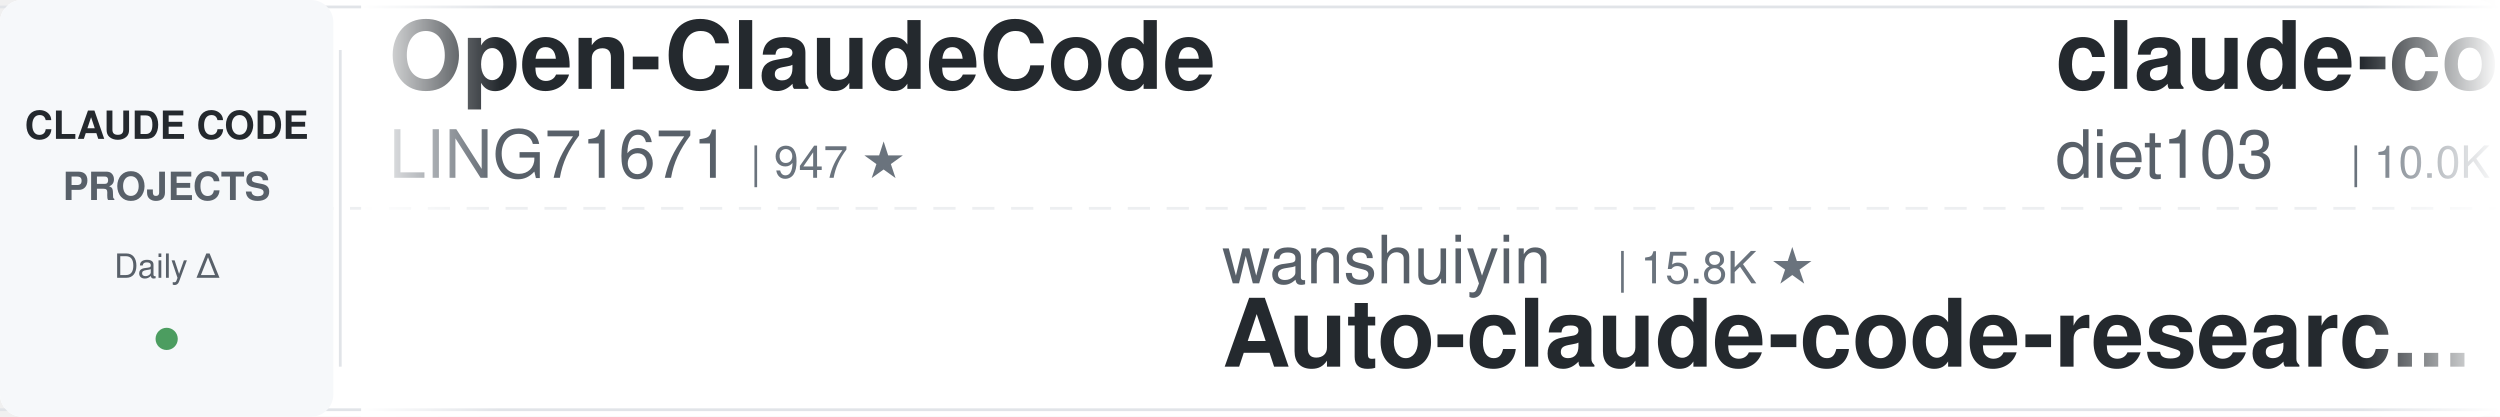
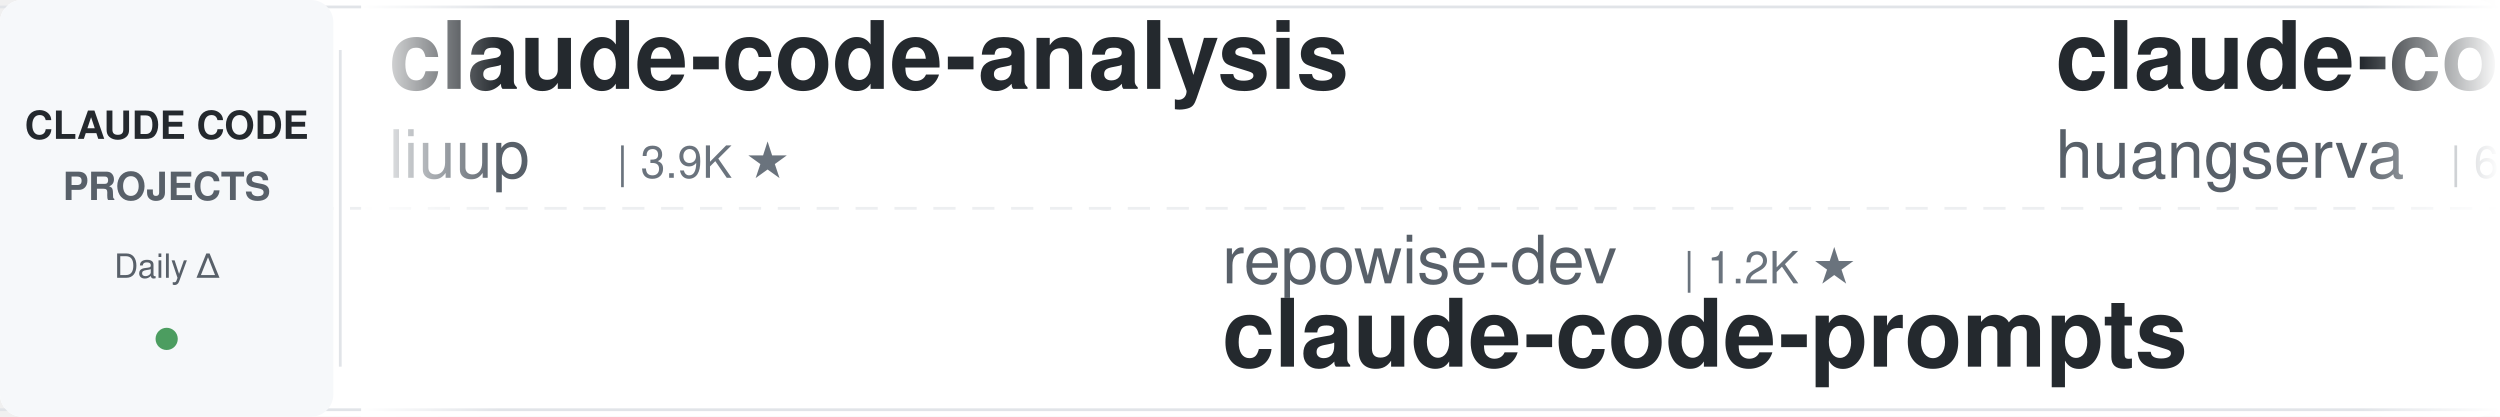
<svg xmlns="http://www.w3.org/2000/svg" width="900" height="150">
  <defs>
    <linearGradient id="leftFade" x1="0%" y1="0%" x2="100%" y2="0%">
      <stop offset="0%" style="stop-color:#ffffff;stop-opacity:1" />
      <stop offset="100%" style="stop-color:#ffffff;stop-opacity:0" />
    </linearGradient>
    <linearGradient id="rightFade" x1="0%" y1="0%" x2="100%" y2="0%">
      <stop offset="0%" style="stop-color:#ffffff;stop-opacity:0" />
      <stop offset="100%" style="stop-color:#ffffff;stop-opacity:1" />
    </linearGradient>
  </defs>
  <rect width="900" height="150" fill="#ffffff" rx="8" />
  <rect x="0" y="2" width="900" height="1" fill="#e1e4e8" />
  <rect x="0" y="147" width="900" height="1" fill="#e1e4e8" />
  <line x1="0" y1="75" x2="900" y2="75" stroke="#e1e4e8" stroke-width="1" stroke-dasharray="8 6" opacity="0.6" />
  <rect x="0" y="0" width="120" height="150" fill="#f6f8fa" rx="8" />
  <text x="60" y="50" font-family="-apple-system, BlinkMacSystemFont, 'Segoe UI', Helvetica, Arial, sans-serif" font-size="14" font-weight="600" fill="#24292e" text-anchor="middle">CLAUDE CODE</text>
  <text x="60" y="72" font-family="-apple-system, BlinkMacSystemFont, 'Segoe UI', Helvetica, Arial, sans-serif" font-size="14" font-weight="600" fill="#586069" text-anchor="middle">PROJECTS</text>
  <text x="60" y="100" font-family="-apple-system, BlinkMacSystemFont, 'Segoe UI', Helvetica, Arial, sans-serif" font-size="12" font-weight="500" fill="#586069" text-anchor="middle">Daily Δ</text>
  <circle cx="60" cy="122" r="4" fill="#22863a" opacity="0.8" />
  <rect x="122" y="18" width="1" height="114" fill="#e1e4e8" />
  <clipPath id="tickerClip">
    <rect x="130" y="0" width="770" height="150" />
  </clipPath>
  <g clip-path="url(#tickerClip)">
    <g id="tickerItems">
      <animateTransform attributeName="transform" attributeType="XML" type="translate" from="0 0" to="-3000 0" dur="54s" repeatCount="indefinite" />
      <g transform="translate(0, 0)">
-         <text x="140" y="32" font-family="-apple-system, BlinkMacSystemFont, 'Segoe UI', Helvetica, Arial, sans-serif" font-size="34" font-weight="600" fill="#24292e">Open-ClaudeCode</text>
-         <text x="140" y="64" font-family="-apple-system, BlinkMacSystemFont, 'Segoe UI', Helvetica, Arial, sans-serif" font-size="24" font-weight="400" fill="#586069">LING71671</text>
-         <text x="270" y="64" font-family="-apple-system, BlinkMacSystemFont, 'Segoe UI', Helvetica, Arial, sans-serif" font-size="16" font-weight="500" fill="#6a737d">| 947 ★</text>
+         <text x="140" y="32" font-family="-apple-system, BlinkMacSystemFont, 'Segoe UI', Helvetica, Arial, sans-serif" font-size="34" font-weight="600" fill="#24292e">claude-code-analysis</text>
+         <text x="140" y="64" font-family="-apple-system, BlinkMacSystemFont, 'Segoe UI', Helvetica, Arial, sans-serif" font-size="24" font-weight="400" fill="#586069">liuup</text>
+         <text x="222" y="64" font-family="-apple-system, BlinkMacSystemFont, 'Segoe UI', Helvetica, Arial, sans-serif" font-size="16" font-weight="500" fill="#6a737d">| 3.9K ★</text>
      </g>
      <g transform="translate(300, 0)">
-         <text x="140" y="102" font-family="-apple-system, BlinkMacSystemFont, 'Segoe UI', Helvetica, Arial, sans-serif" font-size="24" font-weight="400" fill="#586069">wanshuiyin</text>
-         <text x="282" y="102" font-family="-apple-system, BlinkMacSystemFont, 'Segoe UI', Helvetica, Arial, sans-serif" font-size="16" font-weight="500" fill="#6a737d">| 15.8K ★</text>
-         <text x="140" y="132" font-family="-apple-system, BlinkMacSystemFont, 'Segoe UI', Helvetica, Arial, sans-serif" font-size="34" font-weight="600" fill="#24292e">Auto-claude-code-researc...</text>
+         <text x="140" y="102" font-family="-apple-system, BlinkMacSystemFont, 'Segoe UI', Helvetica, Arial, sans-serif" font-size="24" font-weight="400" fill="#586069">repowise-dev</text>
+         <text x="306" y="102" font-family="-apple-system, BlinkMacSystemFont, 'Segoe UI', Helvetica, Arial, sans-serif" font-size="16" font-weight="500" fill="#6a737d">| 1.2K ★</text>
+         <text x="140" y="132" font-family="-apple-system, BlinkMacSystemFont, 'Segoe UI', Helvetica, Arial, sans-serif" font-size="34" font-weight="600" fill="#24292e">claude-code-prompts</text>
      </g>
      <g transform="translate(600, 0)">
-         <text x="140" y="32" font-family="-apple-system, BlinkMacSystemFont, 'Segoe UI', Helvetica, Arial, sans-serif" font-size="34" font-weight="600" fill="#24292e">claude-code-infrastructu...</text>
-         <text x="140" y="64" font-family="-apple-system, BlinkMacSystemFont, 'Segoe UI', Helvetica, Arial, sans-serif" font-size="24" font-weight="400" fill="#586069">diet103</text>
-         <text x="246" y="64" font-family="-apple-system, BlinkMacSystemFont, 'Segoe UI', Helvetica, Arial, sans-serif" font-size="16" font-weight="500" fill="#6a737d">| 10.0K ★</text>
+         <text x="140" y="32" font-family="-apple-system, BlinkMacSystemFont, 'Segoe UI', Helvetica, Arial, sans-serif" font-size="34" font-weight="600" fill="#24292e">claude-code-cli</text>
+         <text x="140" y="64" font-family="-apple-system, BlinkMacSystemFont, 'Segoe UI', Helvetica, Arial, sans-serif" font-size="24" font-weight="400" fill="#586069">huangserva</text>
+         <text x="282" y="64" font-family="-apple-system, BlinkMacSystemFont, 'Segoe UI', Helvetica, Arial, sans-serif" font-size="16" font-weight="500" fill="#6a737d">| 626 ★</text>
      </g>
      <g transform="translate(900, 0)">
+         <text x="140" y="102" font-family="-apple-system, BlinkMacSystemFont, 'Segoe UI', Helvetica, Arial, sans-serif" font-size="24" font-weight="400" fill="#586069">lorryjovens-hub</text>
+         <text x="342" y="102" font-family="-apple-system, BlinkMacSystemFont, 'Segoe UI', Helvetica, Arial, sans-serif" font-size="16" font-weight="500" fill="#6a737d">| 1.7K ★</text>
+         <text x="140" y="132" font-family="-apple-system, BlinkMacSystemFont, 'Segoe UI', Helvetica, Arial, sans-serif" font-size="34" font-weight="600" fill="#24292e">claude-code-rust</text>
+       </g>
+       <g transform="translate(1200, 0)">
+         <text x="140" y="32" font-family="-apple-system, BlinkMacSystemFont, 'Segoe UI', Helvetica, Arial, sans-serif" font-size="34" font-weight="600" fill="#24292e">andrej-karpathy-skills</text>
+         <text x="140" y="64" font-family="-apple-system, BlinkMacSystemFont, 'Segoe UI', Helvetica, Arial, sans-serif" font-size="24" font-weight="400" fill="#586069">multica-ai</text>
+         <text x="282" y="64" font-family="-apple-system, BlinkMacSystemFont, 'Segoe UI', Helvetica, Arial, sans-serif" font-size="16" font-weight="500" fill="#6a737d">| 210.8K ★</text>
+       </g>
+       <g transform="translate(1500, 0)">
+         <text x="140" y="102" font-family="-apple-system, BlinkMacSystemFont, 'Segoe UI', Helvetica, Arial, sans-serif" font-size="24" font-weight="400" fill="#586069">kodu-ai</text>
+         <text x="246" y="102" font-family="-apple-system, BlinkMacSystemFont, 'Segoe UI', Helvetica, Arial, sans-serif" font-size="16" font-weight="500" fill="#6a737d">| 5.2K ★</text>
+         <text x="140" y="132" font-family="-apple-system, BlinkMacSystemFont, 'Segoe UI', Helvetica, Arial, sans-serif" font-size="34" font-weight="600" fill="#24292e">claude-coder</text>
+       </g>
+       <g transform="translate(1800, 0)">
+         <text x="140" y="32" font-family="-apple-system, BlinkMacSystemFont, 'Segoe UI', Helvetica, Arial, sans-serif" font-size="34" font-weight="600" fill="#24292e">awesome-claude-code-suba...</text>
+         <text x="140" y="64" font-family="-apple-system, BlinkMacSystemFont, 'Segoe UI', Helvetica, Arial, sans-serif" font-size="24" font-weight="400" fill="#586069">VoltAgent</text>
+         <text x="270" y="64" font-family="-apple-system, BlinkMacSystemFont, 'Segoe UI', Helvetica, Arial, sans-serif" font-size="16" font-weight="500" fill="#6a737d">| 24.9K ★</text>
+       </g>
+       <g transform="translate(2100, 0)">
+         <text x="140" y="102" font-family="-apple-system, BlinkMacSystemFont, 'Segoe UI', Helvetica, Arial, sans-serif" font-size="24" font-weight="400" fill="#586069">ccplugins</text>
+         <text x="270" y="102" font-family="-apple-system, BlinkMacSystemFont, 'Segoe UI', Helvetica, Arial, sans-serif" font-size="16" font-weight="500" fill="#6a737d">| 932 ★</text>
+         <text x="140" y="132" font-family="-apple-system, BlinkMacSystemFont, 'Segoe UI', Helvetica, Arial, sans-serif" font-size="34" font-weight="600" fill="#24292e">awesome-claude-code-plug...</text>
+       </g>
+       <g transform="translate(2400, 0)">
+         <text x="140" y="32" font-family="-apple-system, BlinkMacSystemFont, 'Segoe UI', Helvetica, Arial, sans-serif" font-size="34" font-weight="600" fill="#24292e">claude-code-from-source</text>
+         <text x="140" y="64" font-family="-apple-system, BlinkMacSystemFont, 'Segoe UI', Helvetica, Arial, sans-serif" font-size="24" font-weight="400" fill="#586069">alejandrobalderas</text>
+         <text x="366" y="64" font-family="-apple-system, BlinkMacSystemFont, 'Segoe UI', Helvetica, Arial, sans-serif" font-size="16" font-weight="500" fill="#6a737d">| 2.8K ★</text>
+       </g>
+       <g transform="translate(2700, 0)">
        <text x="140" y="102" font-family="-apple-system, BlinkMacSystemFont, 'Segoe UI', Helvetica, Arial, sans-serif" font-size="24" font-weight="400" fill="#586069">nicedreamzapp</text>
        <text x="318" y="102" font-family="-apple-system, BlinkMacSystemFont, 'Segoe UI', Helvetica, Arial, sans-serif" font-size="16" font-weight="500" fill="#6a737d">| 3.3K ★</text>
        <text x="140" y="132" font-family="-apple-system, BlinkMacSystemFont, 'Segoe UI', Helvetica, Arial, sans-serif" font-size="34" font-weight="600" fill="#24292e">claude-code-local</text>
      </g>
-       <g transform="translate(1200, 0)">
-         <text x="140" y="32" font-family="-apple-system, BlinkMacSystemFont, 'Segoe UI', Helvetica, Arial, sans-serif" font-size="34" font-weight="600" fill="#24292e">claude-code-source</text>
-         <text x="140" y="64" font-family="-apple-system, BlinkMacSystemFont, 'Segoe UI', Helvetica, Arial, sans-serif" font-size="24" font-weight="400" fill="#586069">AprilNEA</text>
-         <text x="258" y="64" font-family="-apple-system, BlinkMacSystemFont, 'Segoe UI', Helvetica, Arial, sans-serif" font-size="16" font-weight="500" fill="#6a737d">| 392 ★</text>
-       </g>
-       <g transform="translate(1500, 0)">
-         <text x="140" y="102" font-family="-apple-system, BlinkMacSystemFont, 'Segoe UI', Helvetica, Arial, sans-serif" font-size="24" font-weight="400" fill="#586069">hangsman</text>
-         <text x="258" y="102" font-family="-apple-system, BlinkMacSystemFont, 'Segoe UI', Helvetica, Arial, sans-serif" font-size="16" font-weight="500" fill="#6a737d">| 793 ★</text>
-         <text x="140" y="132" font-family="-apple-system, BlinkMacSystemFont, 'Segoe UI', Helvetica, Arial, sans-serif" font-size="34" font-weight="600" fill="#24292e">claude-code-source</text>
-       </g>
-       <g transform="translate(1800, 0)">
-         <text x="140" y="32" font-family="-apple-system, BlinkMacSystemFont, 'Segoe UI', Helvetica, Arial, sans-serif" font-size="34" font-weight="600" fill="#24292e">Claude-Code-Usage-Monito...</text>
-         <text x="140" y="64" font-family="-apple-system, BlinkMacSystemFont, 'Segoe UI', Helvetica, Arial, sans-serif" font-size="24" font-weight="400" fill="#586069">Maciek-roboblog</text>
-         <text x="342" y="64" font-family="-apple-system, BlinkMacSystemFont, 'Segoe UI', Helvetica, Arial, sans-serif" font-size="16" font-weight="500" fill="#6a737d">| 8.7K ★</text>
-       </g>
-       <g transform="translate(2100, 0)">
-         <text x="140" y="102" font-family="-apple-system, BlinkMacSystemFont, 'Segoe UI', Helvetica, Arial, sans-serif" font-size="24" font-weight="400" fill="#586069">disler</text>
-         <text x="234" y="102" font-family="-apple-system, BlinkMacSystemFont, 'Segoe UI', Helvetica, Arial, sans-serif" font-size="16" font-weight="500" fill="#6a737d">| 1.7K ★</text>
-         <text x="140" y="132" font-family="-apple-system, BlinkMacSystemFont, 'Segoe UI', Helvetica, Arial, sans-serif" font-size="34" font-weight="600" fill="#24292e">pi-vs-claude-code</text>
-       </g>
-       <g transform="translate(2400, 0)">
-         <text x="140" y="32" font-family="-apple-system, BlinkMacSystemFont, 'Segoe UI', Helvetica, Arial, sans-serif" font-size="34" font-weight="600" fill="#24292e">how-claude-code-works</text>
-         <text x="140" y="64" font-family="-apple-system, BlinkMacSystemFont, 'Segoe UI', Helvetica, Arial, sans-serif" font-size="24" font-weight="400" fill="#586069">Windy3f3f3f3f</text>
-         <text x="318" y="64" font-family="-apple-system, BlinkMacSystemFont, 'Segoe UI', Helvetica, Arial, sans-serif" font-size="16" font-weight="500" fill="#6a737d">| 3.6K ★</text>
-       </g>
-       <g transform="translate(2700, 0)">
-         <text x="140" y="102" font-family="-apple-system, BlinkMacSystemFont, 'Segoe UI', Helvetica, Arial, sans-serif" font-size="24" font-weight="400" fill="#586069">VoltAgent</text>
-         <text x="270" y="102" font-family="-apple-system, BlinkMacSystemFont, 'Segoe UI', Helvetica, Arial, sans-serif" font-size="16" font-weight="500" fill="#6a737d">| 24.9K ★</text>
-         <text x="140" y="132" font-family="-apple-system, BlinkMacSystemFont, 'Segoe UI', Helvetica, Arial, sans-serif" font-size="34" font-weight="600" fill="#24292e">awesome-claude-code-suba...</text>
-       </g>
      <g transform="translate(3000, 0)">
-         <text x="140" y="32" font-family="-apple-system, BlinkMacSystemFont, 'Segoe UI', Helvetica, Arial, sans-serif" font-size="34" font-weight="600" fill="#24292e">Open-ClaudeCode</text>
-         <text x="140" y="64" font-family="-apple-system, BlinkMacSystemFont, 'Segoe UI', Helvetica, Arial, sans-serif" font-size="24" font-weight="400" fill="#586069">LING71671</text>
-         <text x="270" y="64" font-family="-apple-system, BlinkMacSystemFont, 'Segoe UI', Helvetica, Arial, sans-serif" font-size="16" font-weight="500" fill="#6a737d">| 947 ★</text>
+         <text x="140" y="32" font-family="-apple-system, BlinkMacSystemFont, 'Segoe UI', Helvetica, Arial, sans-serif" font-size="34" font-weight="600" fill="#24292e">claude-code-analysis</text>
+         <text x="140" y="64" font-family="-apple-system, BlinkMacSystemFont, 'Segoe UI', Helvetica, Arial, sans-serif" font-size="24" font-weight="400" fill="#586069">liuup</text>
+         <text x="222" y="64" font-family="-apple-system, BlinkMacSystemFont, 'Segoe UI', Helvetica, Arial, sans-serif" font-size="16" font-weight="500" fill="#6a737d">| 3.9K ★</text>
      </g>
      <g transform="translate(3300, 0)">
-         <text x="140" y="102" font-family="-apple-system, BlinkMacSystemFont, 'Segoe UI', Helvetica, Arial, sans-serif" font-size="24" font-weight="400" fill="#586069">wanshuiyin</text>
-         <text x="282" y="102" font-family="-apple-system, BlinkMacSystemFont, 'Segoe UI', Helvetica, Arial, sans-serif" font-size="16" font-weight="500" fill="#6a737d">| 15.8K ★</text>
-         <text x="140" y="132" font-family="-apple-system, BlinkMacSystemFont, 'Segoe UI', Helvetica, Arial, sans-serif" font-size="34" font-weight="600" fill="#24292e">Auto-claude-code-researc...</text>
+         <text x="140" y="102" font-family="-apple-system, BlinkMacSystemFont, 'Segoe UI', Helvetica, Arial, sans-serif" font-size="24" font-weight="400" fill="#586069">repowise-dev</text>
+         <text x="306" y="102" font-family="-apple-system, BlinkMacSystemFont, 'Segoe UI', Helvetica, Arial, sans-serif" font-size="16" font-weight="500" fill="#6a737d">| 1.2K ★</text>
+         <text x="140" y="132" font-family="-apple-system, BlinkMacSystemFont, 'Segoe UI', Helvetica, Arial, sans-serif" font-size="34" font-weight="600" fill="#24292e">claude-code-prompts</text>
      </g>
      <g transform="translate(3600, 0)">
-         <text x="140" y="32" font-family="-apple-system, BlinkMacSystemFont, 'Segoe UI', Helvetica, Arial, sans-serif" font-size="34" font-weight="600" fill="#24292e">claude-code-infrastructu...</text>
-         <text x="140" y="64" font-family="-apple-system, BlinkMacSystemFont, 'Segoe UI', Helvetica, Arial, sans-serif" font-size="24" font-weight="400" fill="#586069">diet103</text>
-         <text x="246" y="64" font-family="-apple-system, BlinkMacSystemFont, 'Segoe UI', Helvetica, Arial, sans-serif" font-size="16" font-weight="500" fill="#6a737d">| 10.0K ★</text>
+         <text x="140" y="32" font-family="-apple-system, BlinkMacSystemFont, 'Segoe UI', Helvetica, Arial, sans-serif" font-size="34" font-weight="600" fill="#24292e">claude-code-cli</text>
+         <text x="140" y="64" font-family="-apple-system, BlinkMacSystemFont, 'Segoe UI', Helvetica, Arial, sans-serif" font-size="24" font-weight="400" fill="#586069">huangserva</text>
+         <text x="282" y="64" font-family="-apple-system, BlinkMacSystemFont, 'Segoe UI', Helvetica, Arial, sans-serif" font-size="16" font-weight="500" fill="#6a737d">| 626 ★</text>
      </g>
      <g transform="translate(3900, 0)">
-         <text x="140" y="102" font-family="-apple-system, BlinkMacSystemFont, 'Segoe UI', Helvetica, Arial, sans-serif" font-size="24" font-weight="400" fill="#586069">nicedreamzapp</text>
-         <text x="318" y="102" font-family="-apple-system, BlinkMacSystemFont, 'Segoe UI', Helvetica, Arial, sans-serif" font-size="16" font-weight="500" fill="#6a737d">| 3.3K ★</text>
-         <text x="140" y="132" font-family="-apple-system, BlinkMacSystemFont, 'Segoe UI', Helvetica, Arial, sans-serif" font-size="34" font-weight="600" fill="#24292e">claude-code-local</text>
+         <text x="140" y="102" font-family="-apple-system, BlinkMacSystemFont, 'Segoe UI', Helvetica, Arial, sans-serif" font-size="24" font-weight="400" fill="#586069">lorryjovens-hub</text>
+         <text x="342" y="102" font-family="-apple-system, BlinkMacSystemFont, 'Segoe UI', Helvetica, Arial, sans-serif" font-size="16" font-weight="500" fill="#6a737d">| 1.7K ★</text>
+         <text x="140" y="132" font-family="-apple-system, BlinkMacSystemFont, 'Segoe UI', Helvetica, Arial, sans-serif" font-size="34" font-weight="600" fill="#24292e">claude-code-rust</text>
      </g>
    </g>
  </g>
  <rect x="130" y="0" width="50" height="150" fill="url(#leftFade)" />
  <rect x="850" y="0" width="50" height="150" fill="url(#rightFade)" />
</svg>
